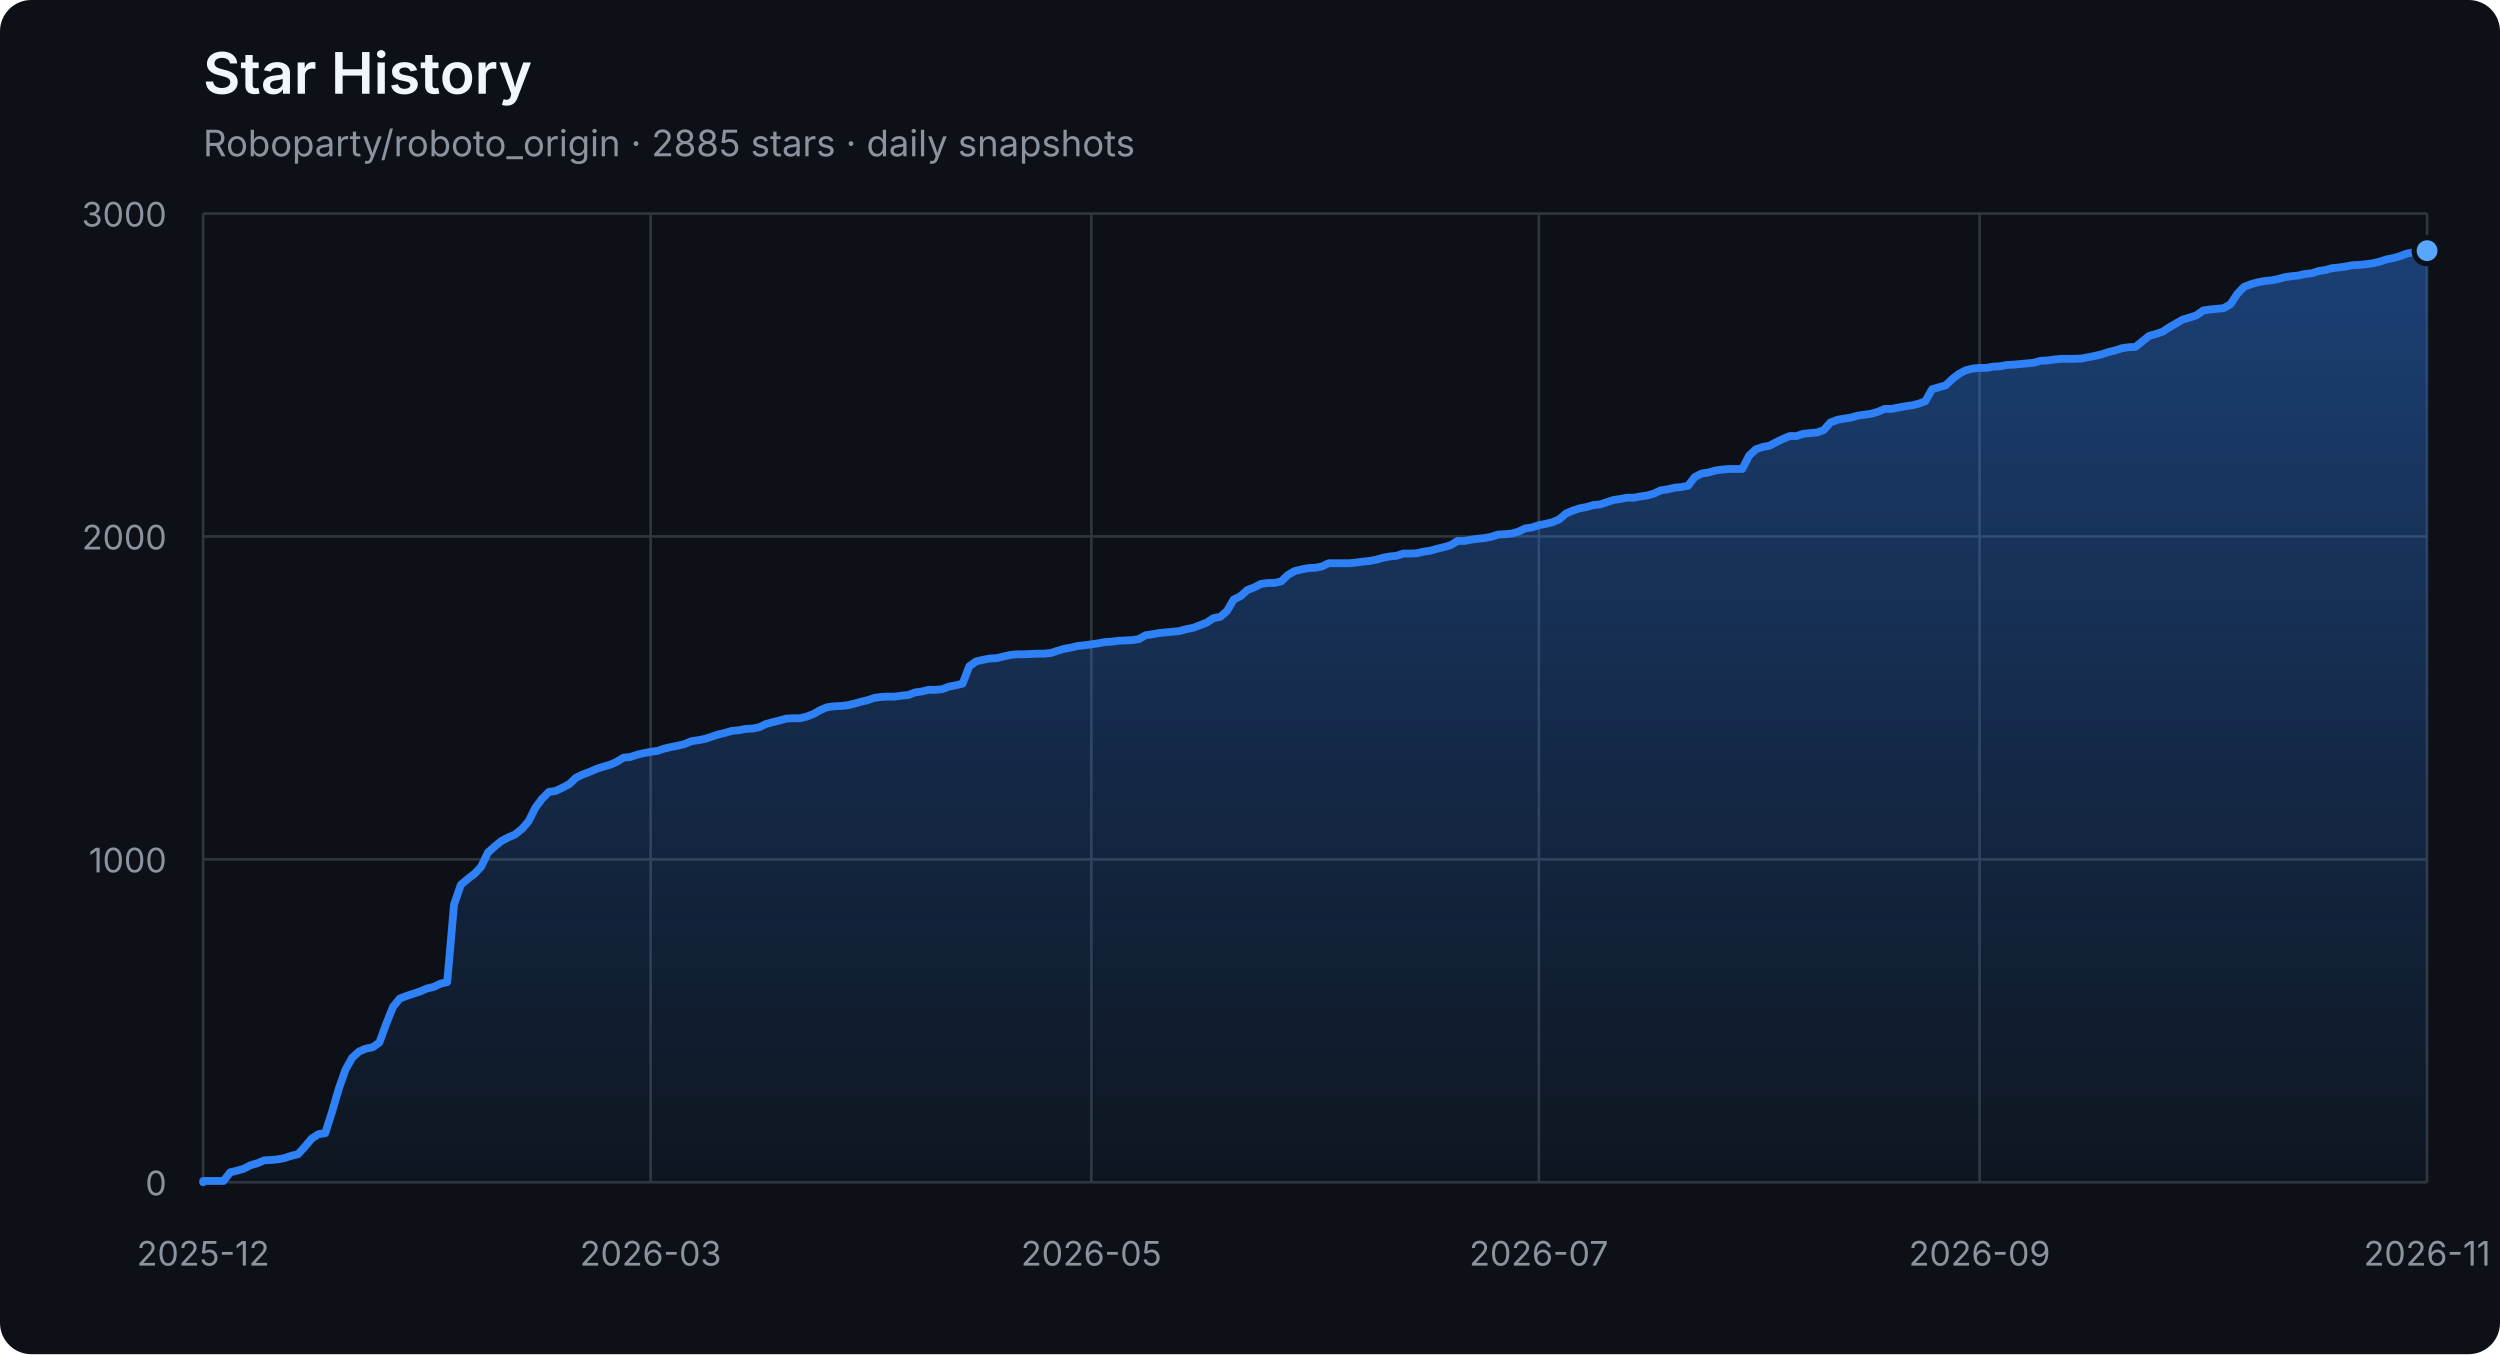
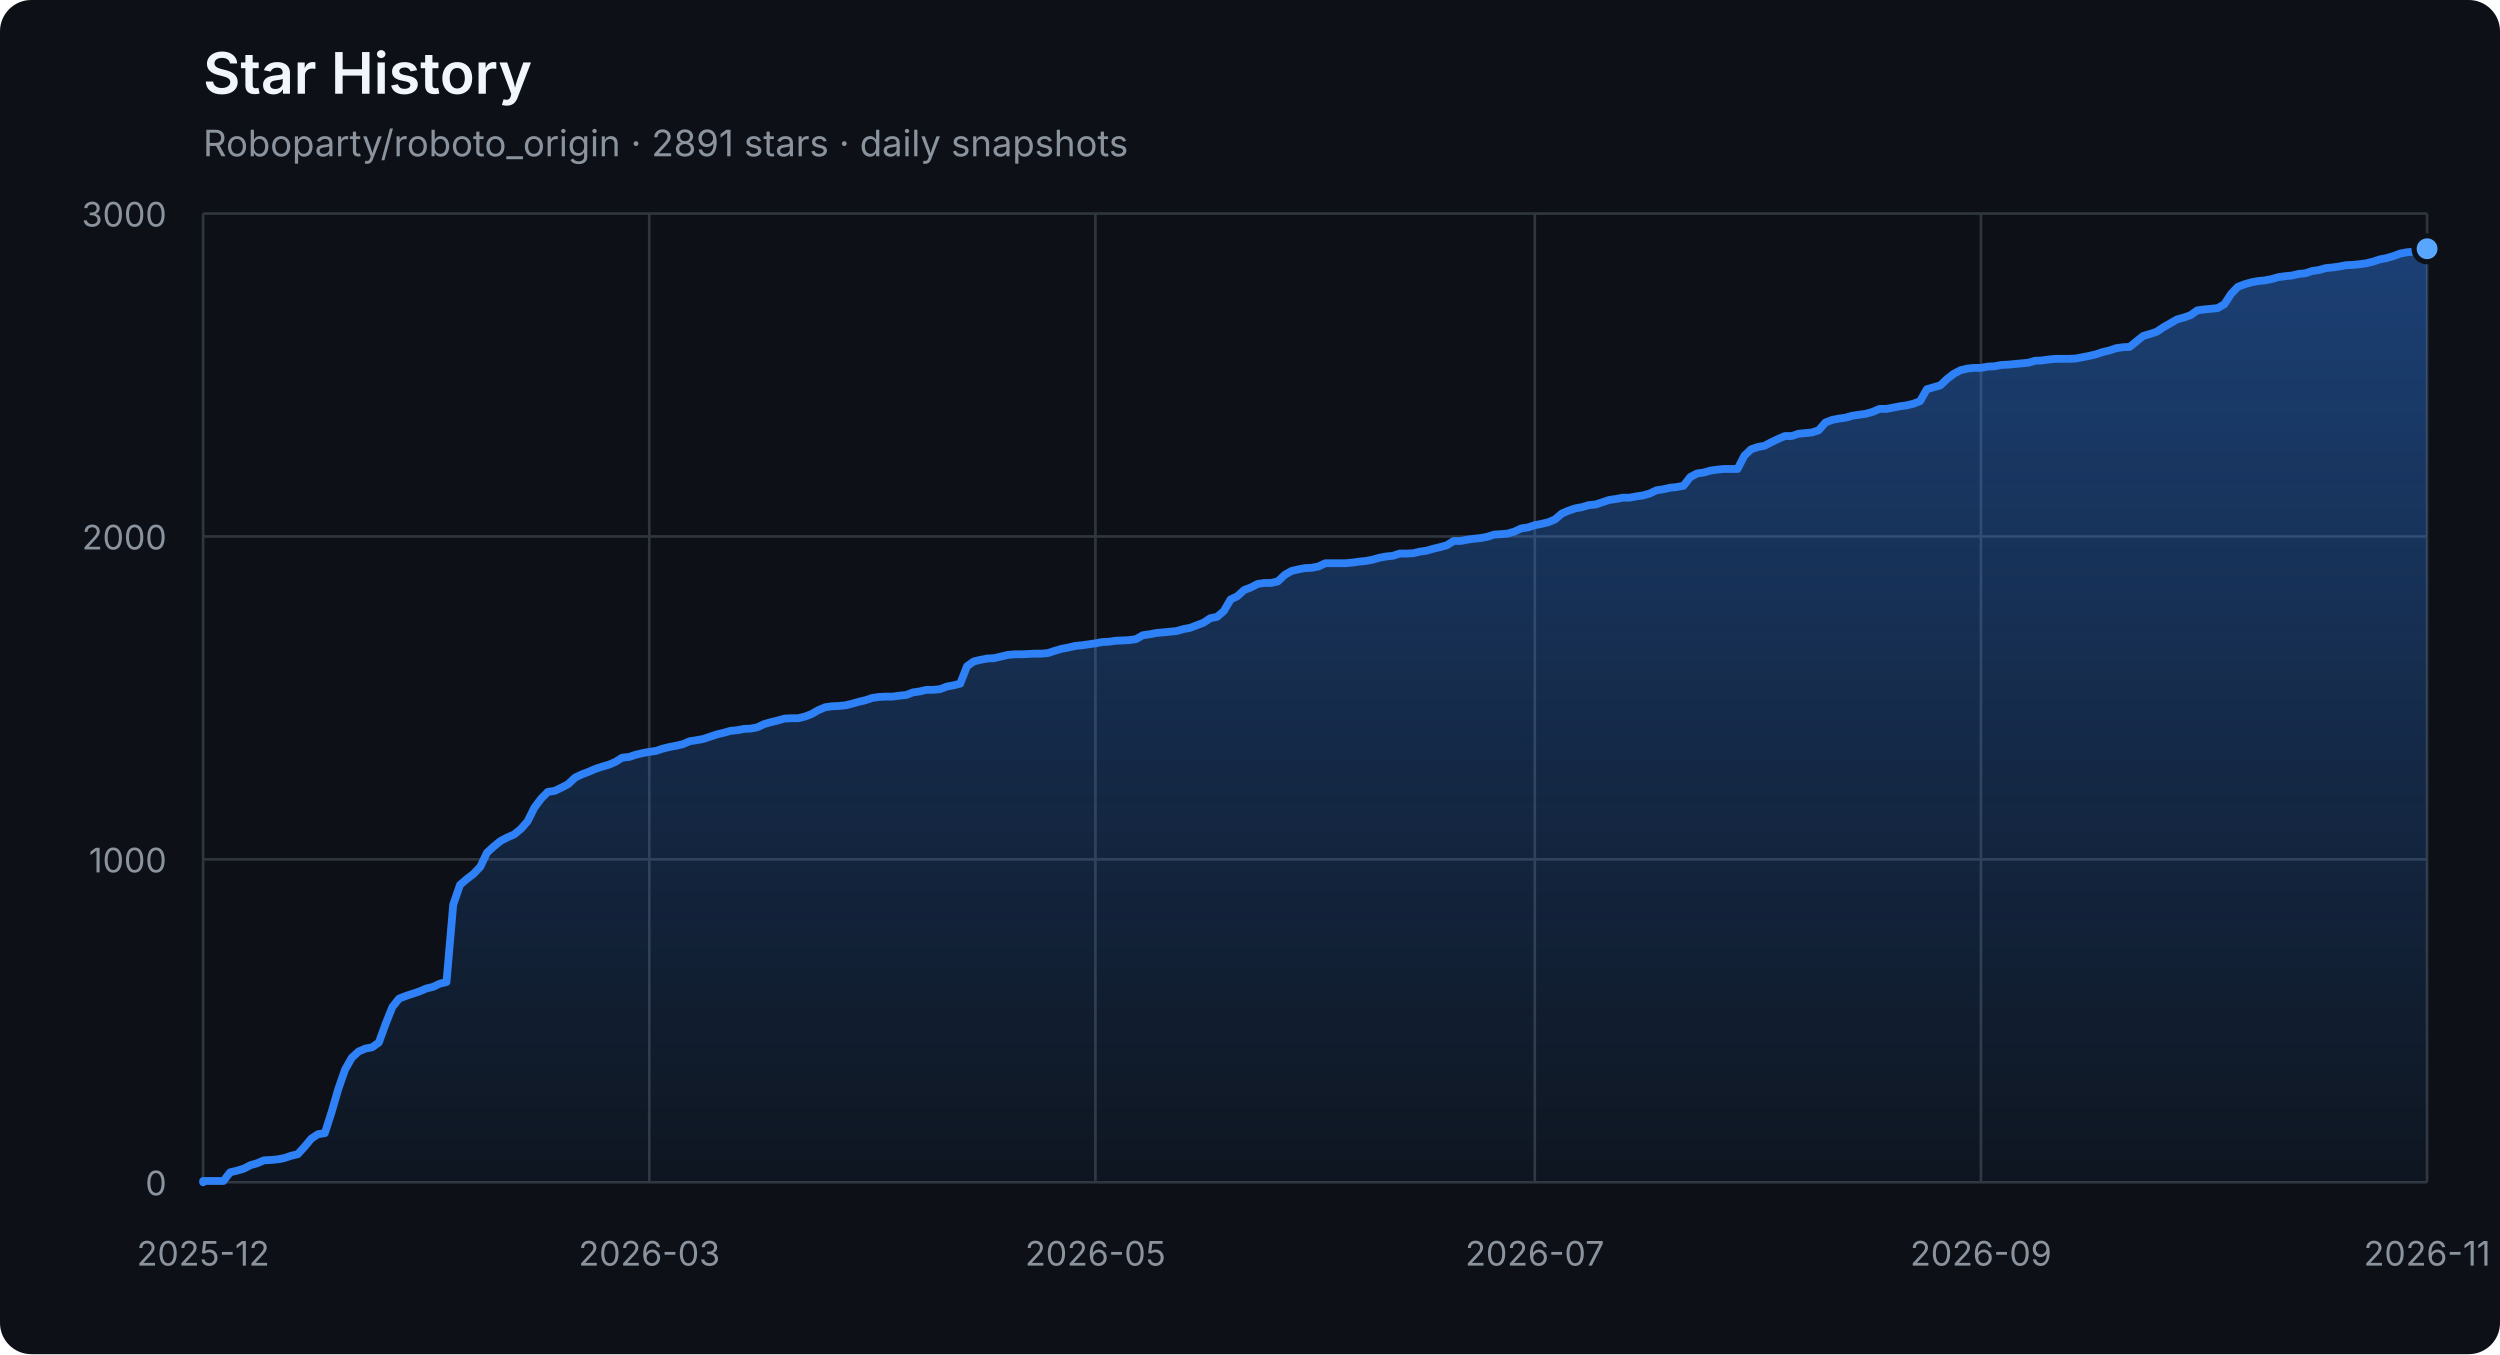
<svg xmlns="http://www.w3.org/2000/svg" width="960" height="520" viewBox="0 0 960 520" role="img" aria-labelledby="title description">
  <defs>
    <linearGradient id="area" x1="0" y1="0" x2="0" y2="1">
      <stop offset="0%" stop-color="#2f81f7" stop-opacity="0.42" />
      <stop offset="100%" stop-color="#2f81f7" stop-opacity="0.04" />
    </linearGradient>
  </defs>
  <style>
    .axis { fill: #8b949e; font: 13px -apple-system, BlinkMacSystemFont, "Segoe UI", sans-serif; }
    .grid { stroke: #30363d; stroke-width: 1; }
    .title { fill: #f0f6fc; font: 600 22px -apple-system, BlinkMacSystemFont, "Segoe UI", sans-serif; }
    .subtitle { fill: #8b949e; font: 14px -apple-system, BlinkMacSystemFont, "Segoe UI", sans-serif; }
  </style>
  <rect width="100%" height="100%" rx="12" fill="#0d1117" />
  <text x="78" y="36" class="title">Star History</text>
-   <text x="78" y="60" class="subtitle">Roboparty/roboto_origin · 2885 stars · daily snapshots</text>
+   <text x="78" y="60" class="subtitle">Roboparty/roboto_origin · 2891 stars · daily snapshots</text>
  <line x1="78" y1="454.00" x2="932" y2="454.00" class="grid" />
  <text x="64" y="459.00" class="axis" text-anchor="end">0</text>
  <line x1="78" y1="330.00" x2="932" y2="330.00" class="grid" />
  <text x="64" y="335.00" class="axis" text-anchor="end">1000</text>
  <line x1="78" y1="206.00" x2="932" y2="206.00" class="grid" />
  <text x="64" y="211.00" class="axis" text-anchor="end">2000</text>
  <line x1="78" y1="82.00" x2="932" y2="82.00" class="grid" />
  <text x="64" y="87.00" class="axis" text-anchor="end">3000</text>
  <line x1="78.00" y1="82" x2="78.00" y2="454" class="grid" />
  <text x="78.00" y="486" class="axis" text-anchor="middle">2025-12</text>
-   <line x1="249.84" y1="82" x2="249.84" y2="454" class="grid" />
-   <text x="249.84" y="486" class="axis" text-anchor="middle">2026-03</text>
-   <line x1="419.08" y1="82" x2="419.08" y2="454" class="grid" />
-   <text x="419.08" y="486" class="axis" text-anchor="middle">2026-05</text>
-   <line x1="590.92" y1="82" x2="590.92" y2="454" class="grid" />
-   <text x="590.92" y="486" class="axis" text-anchor="middle">2026-07</text>
-   <line x1="760.16" y1="82" x2="760.16" y2="454" class="grid" />
-   <text x="760.16" y="486" class="axis" text-anchor="middle">2026-09</text>
+   <line x1="249.32" y1="82" x2="249.32" y2="454" class="grid" />
+   <text x="249.32" y="486" class="axis" text-anchor="middle">2026-03</text>
+   <line x1="420.64" y1="82" x2="420.64" y2="454" class="grid" />
+   <text x="420.64" y="486" class="axis" text-anchor="middle">2026-05</text>
+   <line x1="589.36" y1="82" x2="589.36" y2="454" class="grid" />
+   <text x="589.36" y="486" class="axis" text-anchor="middle">2026-07</text>
+   <line x1="760.68" y1="82" x2="760.68" y2="454" class="grid" />
+   <text x="760.68" y="486" class="axis" text-anchor="middle">2026-09</text>
  <line x1="932.00" y1="82" x2="932.00" y2="454" class="grid" />
  <text x="932.00" y="486" class="axis" text-anchor="middle">2026-11</text>
-   <polygon points="78,454 78.00,454.00 78.00,453.50 80.60,453.50 83.21,453.50 85.81,453.50 88.41,450.16 91.02,449.54 93.62,448.79 96.23,447.43 98.83,446.68 101.43,445.57 104.04,445.44 106.64,445.20 109.24,444.70 111.85,443.83 114.45,443.21 117.05,440.36 119.66,437.26 122.26,435.52 124.87,435.15 127.47,427.09 130.07,418.16 132.68,410.72 135.28,406.14 137.88,403.78 140.49,402.66 143.09,402.17 145.70,400.31 148.30,393.12 150.90,386.67 153.51,383.44 156.11,382.45 158.71,381.58 161.32,380.72 163.92,379.60 166.52,378.98 169.13,377.74 171.73,377.12 174.34,347.36 176.94,339.80 179.54,337.56 182.15,335.58 184.75,332.85 187.35,327.40 189.96,325.04 192.56,322.93 195.16,321.57 197.77,320.45 200.37,318.34 202.98,315.37 205.58,310.16 208.18,306.69 210.79,304.08 213.39,303.71 215.99,302.47 218.60,301.11 221.20,298.63 223.80,297.39 226.41,296.40 229.01,295.28 231.62,294.41 234.22,293.67 236.82,292.55 239.43,290.94 242.03,290.69 244.63,289.82 247.24,289.20 249.84,288.71 252.45,288.34 255.05,287.47 257.65,286.85 260.26,286.35 262.86,285.73 265.46,284.62 268.07,284.24 270.67,283.75 273.27,282.88 275.88,282.01 278.48,281.39 281.09,280.65 283.69,280.40 286.29,279.90 288.90,279.78 291.50,279.28 294.10,278.04 296.71,277.30 299.31,276.68 301.91,275.94 304.52,275.81 307.12,275.81 309.73,275.19 312.33,274.20 314.93,272.71 317.54,271.60 320.14,271.22 322.74,271.10 325.35,270.85 327.95,270.23 330.55,269.49 333.16,268.87 335.76,268.00 338.37,267.63 340.97,267.50 343.57,267.50 346.18,267.13 348.78,266.88 351.38,265.89 353.99,265.52 356.59,264.90 359.20,264.90 361.80,264.65 364.40,263.66 367.01,263.16 369.61,262.54 372.21,255.85 374.82,253.99 377.42,253.37 380.02,252.87 382.63,252.75 385.23,252.13 387.84,251.51 390.44,251.26 393.04,251.26 395.65,251.14 398.25,251.01 400.85,251.01 403.46,250.76 406.06,249.90 408.66,249.15 411.27,248.66 413.87,248.04 416.48,247.79 419.08,247.42 421.68,247.04 424.29,246.55 426.89,246.42 429.49,246.05 432.10,245.93 434.70,245.80 437.30,245.43 439.91,243.94 442.51,243.57 445.12,243.08 447.72,242.83 450.32,242.58 452.93,242.33 455.53,241.59 458.13,241.09 460.74,240.10 463.34,239.11 465.95,237.37 468.55,236.88 471.15,234.64 473.76,230.18 476.36,228.94 478.96,226.58 481.57,225.59 484.17,224.23 486.77,223.86 489.38,223.86 491.98,223.24 494.59,220.76 497.19,219.27 499.79,218.65 502.40,218.15 505.00,218.03 507.60,217.53 510.21,216.29 512.81,216.29 515.41,216.29 518.02,216.29 520.62,216.04 523.23,215.67 525.83,215.42 528.43,214.93 531.04,214.18 533.64,213.69 536.24,213.44 538.85,212.57 541.45,212.57 544.05,212.45 546.66,211.83 549.26,211.46 551.87,210.71 554.47,210.09 557.07,209.35 559.68,207.74 562.28,207.74 564.88,207.24 567.49,206.87 570.09,206.62 572.70,206.12 575.30,205.26 577.90,205.13 580.51,204.88 583.11,204.14 585.71,202.90 588.32,202.53 590.92,201.66 593.52,201.16 596.13,200.54 598.73,199.43 601.34,197.20 603.94,196.08 606.54,195.21 609.15,194.72 611.75,193.97 614.35,193.72 616.96,192.86 619.56,191.99 622.16,191.62 624.77,191.12 627.37,191.12 629.98,190.62 632.58,190.25 635.18,189.51 637.79,188.27 640.39,187.90 642.99,187.28 645.60,187.03 648.20,186.53 650.80,183.18 653.41,181.82 656.01,181.45 658.62,180.70 661.22,180.33 663.82,180.08 666.43,180.08 669.03,180.08 671.63,175.00 674.24,172.52 676.84,171.65 679.45,171.16 682.05,169.79 684.65,168.55 687.26,167.44 689.86,167.44 692.46,166.57 695.07,166.32 697.67,166.07 700.27,165.20 702.88,162.23 705.48,161.24 708.09,160.74 710.69,160.37 713.29,159.62 715.90,159.25 718.50,158.88 721.10,158.14 723.71,157.02 726.31,157.02 728.91,156.52 731.52,156.03 734.12,155.66 736.73,155.04 739.33,154.04 741.93,149.46 744.54,148.71 747.14,147.97 749.74,145.49 752.35,143.50 754.95,142.14 757.55,141.52 760.16,141.27 762.76,141.27 765.37,140.78 767.97,140.65 770.57,140.16 773.18,140.03 775.78,139.78 778.38,139.54 780.99,139.29 783.59,138.54 786.20,138.42 788.80,138.05 791.40,137.80 794.01,137.80 796.61,137.80 799.21,137.68 801.82,137.18 804.42,136.68 807.02,136.06 809.63,135.20 812.23,134.58 814.84,133.71 817.44,133.34 820.04,133.21 822.65,131.10 825.25,129.00 827.85,128.25 830.46,127.38 833.06,125.65 835.66,124.16 838.27,122.67 840.87,121.93 843.48,121.06 846.08,119.20 848.68,118.83 851.29,118.58 853.89,118.33 856.49,116.84 859.10,112.88 861.70,110.15 864.30,109.16 866.91,108.41 869.51,107.92 872.12,107.67 874.72,107.17 877.32,106.43 879.93,106.06 882.53,105.81 885.13,105.19 887.74,104.94 890.34,104.07 892.95,103.70 895.55,102.96 898.15,102.71 900.76,102.34 903.36,101.84 905.96,101.72 908.57,101.47 911.17,101.10 913.77,100.48 916.38,99.61 918.98,99.11 921.59,98.37 924.19,97.38 926.79,96.88 929.40,96.63 932.00,96.26 932.00,454" fill="url(#area)" />
-   <polyline points="78.00,454.00 78.00,453.50 80.60,453.50 83.21,453.50 85.81,453.50 88.41,450.16 91.02,449.54 93.62,448.79 96.23,447.43 98.83,446.68 101.43,445.57 104.04,445.44 106.64,445.20 109.24,444.70 111.85,443.83 114.45,443.21 117.05,440.36 119.66,437.26 122.26,435.52 124.87,435.15 127.47,427.09 130.07,418.16 132.68,410.72 135.28,406.14 137.88,403.78 140.49,402.66 143.09,402.17 145.70,400.31 148.30,393.12 150.90,386.67 153.51,383.44 156.11,382.45 158.71,381.58 161.32,380.72 163.92,379.60 166.52,378.98 169.13,377.74 171.73,377.12 174.34,347.36 176.94,339.80 179.54,337.56 182.15,335.58 184.75,332.85 187.35,327.40 189.96,325.04 192.56,322.93 195.16,321.57 197.77,320.45 200.37,318.34 202.98,315.37 205.58,310.16 208.18,306.69 210.79,304.08 213.39,303.71 215.99,302.47 218.60,301.11 221.20,298.63 223.80,297.39 226.41,296.40 229.01,295.28 231.62,294.41 234.22,293.67 236.82,292.55 239.43,290.94 242.03,290.69 244.63,289.82 247.24,289.20 249.84,288.71 252.45,288.34 255.05,287.47 257.65,286.85 260.26,286.35 262.86,285.73 265.46,284.62 268.07,284.24 270.67,283.75 273.27,282.88 275.88,282.01 278.48,281.39 281.09,280.65 283.69,280.40 286.29,279.90 288.90,279.78 291.50,279.28 294.10,278.04 296.71,277.30 299.31,276.68 301.91,275.94 304.52,275.81 307.12,275.81 309.73,275.19 312.33,274.20 314.93,272.71 317.54,271.60 320.14,271.22 322.74,271.10 325.35,270.85 327.95,270.23 330.55,269.49 333.16,268.87 335.76,268.00 338.37,267.63 340.97,267.50 343.57,267.50 346.18,267.13 348.78,266.88 351.38,265.89 353.99,265.52 356.59,264.90 359.20,264.90 361.80,264.65 364.40,263.66 367.01,263.16 369.61,262.54 372.21,255.85 374.82,253.99 377.42,253.37 380.02,252.87 382.63,252.75 385.23,252.13 387.84,251.51 390.44,251.26 393.04,251.26 395.65,251.14 398.25,251.01 400.85,251.01 403.46,250.76 406.06,249.90 408.66,249.15 411.27,248.66 413.87,248.04 416.48,247.79 419.08,247.42 421.68,247.04 424.29,246.55 426.89,246.42 429.49,246.05 432.10,245.93 434.70,245.80 437.30,245.43 439.91,243.94 442.51,243.57 445.12,243.08 447.72,242.83 450.32,242.58 452.93,242.33 455.53,241.59 458.13,241.09 460.74,240.10 463.34,239.11 465.95,237.37 468.55,236.88 471.15,234.64 473.76,230.18 476.36,228.94 478.96,226.58 481.57,225.59 484.17,224.23 486.77,223.86 489.38,223.86 491.98,223.24 494.59,220.76 497.19,219.27 499.79,218.65 502.40,218.15 505.00,218.03 507.60,217.53 510.21,216.29 512.81,216.29 515.41,216.29 518.02,216.29 520.62,216.04 523.23,215.67 525.83,215.42 528.43,214.93 531.04,214.18 533.64,213.69 536.24,213.44 538.85,212.57 541.45,212.57 544.05,212.45 546.66,211.83 549.26,211.46 551.87,210.71 554.47,210.09 557.07,209.35 559.68,207.74 562.28,207.74 564.88,207.24 567.49,206.87 570.09,206.62 572.70,206.12 575.30,205.26 577.90,205.13 580.51,204.88 583.11,204.14 585.71,202.90 588.32,202.53 590.92,201.66 593.52,201.16 596.13,200.54 598.73,199.43 601.34,197.20 603.94,196.08 606.54,195.21 609.15,194.72 611.75,193.97 614.35,193.72 616.96,192.86 619.56,191.99 622.16,191.62 624.77,191.12 627.37,191.12 629.98,190.62 632.58,190.25 635.18,189.51 637.79,188.27 640.39,187.90 642.99,187.28 645.60,187.03 648.20,186.53 650.80,183.18 653.41,181.82 656.01,181.45 658.62,180.70 661.22,180.33 663.82,180.08 666.43,180.08 669.03,180.08 671.63,175.00 674.24,172.52 676.84,171.65 679.45,171.16 682.05,169.79 684.65,168.55 687.26,167.44 689.86,167.44 692.46,166.57 695.07,166.32 697.67,166.07 700.27,165.20 702.88,162.23 705.48,161.24 708.09,160.74 710.69,160.37 713.29,159.62 715.90,159.25 718.50,158.88 721.10,158.14 723.71,157.02 726.31,157.02 728.91,156.52 731.52,156.03 734.12,155.66 736.73,155.04 739.33,154.04 741.93,149.46 744.54,148.71 747.14,147.97 749.74,145.49 752.35,143.50 754.95,142.14 757.55,141.52 760.16,141.27 762.76,141.27 765.37,140.78 767.97,140.65 770.57,140.16 773.18,140.03 775.78,139.78 778.38,139.54 780.99,139.29 783.59,138.54 786.20,138.42 788.80,138.05 791.40,137.80 794.01,137.80 796.61,137.80 799.21,137.68 801.82,137.18 804.42,136.68 807.02,136.06 809.63,135.20 812.23,134.58 814.84,133.71 817.44,133.34 820.04,133.21 822.65,131.10 825.25,129.00 827.85,128.25 830.46,127.38 833.06,125.65 835.66,124.16 838.27,122.67 840.87,121.93 843.48,121.06 846.08,119.20 848.68,118.83 851.29,118.58 853.89,118.33 856.49,116.84 859.10,112.88 861.70,110.15 864.30,109.16 866.91,108.41 869.51,107.92 872.12,107.67 874.72,107.17 877.32,106.43 879.93,106.06 882.53,105.81 885.13,105.19 887.74,104.94 890.34,104.07 892.95,103.70 895.55,102.96 898.15,102.71 900.76,102.34 903.36,101.84 905.96,101.72 908.57,101.47 911.17,101.10 913.77,100.48 916.38,99.61 918.98,99.11 921.59,98.37 924.19,97.38 926.79,96.88 929.40,96.63 932.00,96.26" fill="none" stroke="#2f81f7" stroke-width="3" stroke-linejoin="round" stroke-linecap="round" />
-   <circle cx="932.00" cy="96.26" r="5" fill="#58a6ff" stroke="#0d1117" stroke-width="2" />
+   <polygon points="78,454 78.00,454.00 78.00,453.50 80.60,453.50 83.19,453.50 85.79,453.50 88.38,450.16 90.98,449.54 93.57,448.79 96.17,447.43 98.77,446.68 101.36,445.57 103.96,445.44 106.55,445.20 109.15,444.70 111.74,443.83 114.34,443.21 116.94,440.36 119.53,437.26 122.13,435.52 124.72,435.15 127.32,427.09 129.91,418.16 132.51,410.72 135.11,406.14 137.70,403.78 140.30,402.66 142.89,402.17 145.49,400.31 148.09,393.12 150.68,386.67 153.28,383.44 155.87,382.45 158.47,381.58 161.06,380.72 163.66,379.60 166.26,378.98 168.85,377.74 171.45,377.12 174.04,347.36 176.64,339.80 179.23,337.56 181.83,335.58 184.43,332.85 187.02,327.40 189.62,325.04 192.21,322.93 194.81,321.57 197.40,320.45 200.00,318.34 202.60,315.37 205.19,310.16 207.79,306.69 210.38,304.08 212.98,303.71 215.57,302.47 218.17,301.11 220.77,298.63 223.36,297.39 225.96,296.40 228.55,295.28 231.15,294.41 233.74,293.67 236.34,292.55 238.94,290.94 241.53,290.69 244.13,289.82 246.72,289.20 249.32,288.71 251.91,288.34 254.51,287.47 257.11,286.85 259.70,286.35 262.30,285.73 264.89,284.62 267.49,284.24 270.09,283.75 272.68,282.88 275.28,282.01 277.87,281.39 280.47,280.65 283.06,280.40 285.66,279.90 288.26,279.78 290.85,279.28 293.45,278.04 296.04,277.30 298.64,276.68 301.23,275.94 303.83,275.81 306.43,275.81 309.02,275.19 311.62,274.20 314.21,272.71 316.81,271.60 319.40,271.22 322.00,271.10 324.60,270.85 327.19,270.23 329.79,269.49 332.38,268.87 334.98,268.00 337.57,267.63 340.17,267.50 342.77,267.50 345.36,267.13 347.96,266.88 350.55,265.89 353.15,265.52 355.74,264.90 358.34,264.90 360.94,264.65 363.53,263.66 366.13,263.16 368.72,262.54 371.32,255.85 373.91,253.99 376.51,253.37 379.11,252.87 381.70,252.75 384.30,252.13 386.89,251.51 389.49,251.26 392.09,251.26 394.68,251.14 397.28,251.01 399.87,251.01 402.47,250.76 405.06,249.90 407.66,249.15 410.26,248.66 412.85,248.04 415.45,247.79 418.04,247.42 420.64,247.04 423.23,246.55 425.83,246.42 428.43,246.05 431.02,245.93 433.62,245.80 436.21,245.43 438.81,243.94 441.40,243.57 444.00,243.08 446.60,242.83 449.19,242.58 451.79,242.33 454.38,241.59 456.98,241.09 459.57,240.10 462.17,239.11 464.77,237.37 467.36,236.88 469.96,234.64 472.55,230.18 475.15,228.94 477.74,226.58 480.34,225.59 482.94,224.23 485.53,223.86 488.13,223.86 490.72,223.24 493.32,220.76 495.91,219.27 498.51,218.65 501.11,218.15 503.70,218.03 506.30,217.53 508.89,216.29 511.49,216.29 514.09,216.29 516.68,216.29 519.28,216.04 521.87,215.67 524.47,215.42 527.06,214.93 529.66,214.18 532.26,213.69 534.85,213.44 537.45,212.57 540.04,212.57 542.64,212.45 545.23,211.83 547.83,211.46 550.43,210.71 553.02,210.09 555.62,209.35 558.21,207.74 560.81,207.74 563.40,207.24 566.00,206.87 568.60,206.62 571.19,206.12 573.79,205.26 576.38,205.13 578.98,204.88 581.57,204.14 584.17,202.90 586.77,202.53 589.36,201.66 591.96,201.16 594.55,200.54 597.15,199.43 599.74,197.20 602.34,196.08 604.94,195.21 607.53,194.72 610.13,193.97 612.72,193.72 615.32,192.86 617.91,191.99 620.51,191.62 623.11,191.12 625.70,191.12 628.30,190.62 630.89,190.25 633.49,189.51 636.09,188.27 638.68,187.90 641.28,187.28 643.87,187.03 646.47,186.53 649.06,183.18 651.66,181.82 654.26,181.45 656.85,180.70 659.45,180.33 662.04,180.08 664.64,180.08 667.23,180.08 669.83,175.00 672.43,172.52 675.02,171.65 677.62,171.16 680.21,169.79 682.81,168.55 685.40,167.44 688.00,167.44 690.60,166.57 693.19,166.32 695.79,166.07 698.38,165.20 700.98,162.23 703.57,161.24 706.17,160.74 708.77,160.37 711.36,159.62 713.96,159.25 716.55,158.88 719.15,158.14 721.74,157.02 724.34,157.02 726.94,156.52 729.53,156.03 732.13,155.66 734.72,155.04 737.32,154.04 739.91,149.46 742.51,148.71 745.11,147.97 747.70,145.49 750.30,143.50 752.89,142.14 755.49,141.52 758.09,141.27 760.68,141.27 763.28,140.78 765.87,140.65 768.47,140.16 771.06,140.03 773.66,139.78 776.26,139.54 778.85,139.29 781.45,138.54 784.04,138.42 786.64,138.05 789.23,137.80 791.83,137.80 794.43,137.80 797.02,137.68 799.62,137.18 802.21,136.68 804.81,136.06 807.40,135.20 810.00,134.58 812.60,133.71 815.19,133.34 817.79,133.21 820.38,131.10 822.98,129.00 825.57,128.25 828.17,127.38 830.77,125.65 833.36,124.16 835.96,122.67 838.55,121.93 841.15,121.06 843.74,119.20 846.34,118.83 848.94,118.58 851.53,118.33 854.13,116.84 856.72,112.88 859.32,110.15 861.91,109.16 864.51,108.41 867.11,107.92 869.70,107.67 872.30,107.17 874.89,106.43 877.49,106.06 880.09,105.81 882.68,105.19 885.28,104.94 887.87,104.07 890.47,103.70 893.06,102.96 895.66,102.71 898.26,102.34 900.85,101.84 903.45,101.72 906.04,101.47 908.64,101.10 911.23,100.48 913.83,99.61 916.43,99.11 919.02,98.37 921.62,97.38 924.21,96.88 926.81,96.63 929.40,96.26 932.00,95.52 932.00,454" fill="url(#area)" />
+   <polyline points="78.00,454.00 78.00,453.50 80.60,453.50 83.19,453.50 85.79,453.50 88.38,450.16 90.98,449.54 93.57,448.79 96.17,447.43 98.77,446.68 101.36,445.57 103.96,445.44 106.55,445.20 109.15,444.70 111.74,443.83 114.34,443.21 116.94,440.36 119.53,437.26 122.13,435.52 124.72,435.15 127.32,427.09 129.91,418.16 132.51,410.72 135.11,406.14 137.70,403.78 140.30,402.66 142.89,402.17 145.49,400.31 148.09,393.12 150.68,386.67 153.28,383.44 155.87,382.45 158.47,381.58 161.06,380.72 163.66,379.60 166.26,378.98 168.85,377.74 171.45,377.12 174.04,347.36 176.64,339.80 179.23,337.56 181.83,335.58 184.43,332.85 187.02,327.40 189.62,325.04 192.21,322.93 194.81,321.57 197.40,320.45 200.00,318.34 202.60,315.37 205.19,310.16 207.79,306.69 210.38,304.08 212.98,303.71 215.57,302.47 218.17,301.11 220.77,298.63 223.36,297.39 225.96,296.40 228.55,295.28 231.15,294.41 233.74,293.67 236.34,292.55 238.94,290.94 241.53,290.69 244.13,289.82 246.72,289.20 249.32,288.71 251.91,288.34 254.51,287.47 257.11,286.85 259.70,286.35 262.30,285.73 264.89,284.62 267.49,284.24 270.09,283.75 272.68,282.88 275.28,282.01 277.87,281.39 280.47,280.65 283.06,280.40 285.66,279.90 288.26,279.78 290.85,279.28 293.45,278.04 296.04,277.30 298.64,276.68 301.23,275.94 303.83,275.81 306.43,275.81 309.02,275.19 311.62,274.20 314.21,272.71 316.81,271.60 319.40,271.22 322.00,271.10 324.60,270.85 327.19,270.23 329.79,269.49 332.38,268.87 334.98,268.00 337.57,267.63 340.17,267.50 342.77,267.50 345.36,267.13 347.96,266.88 350.55,265.89 353.15,265.52 355.74,264.90 358.34,264.90 360.94,264.65 363.53,263.66 366.13,263.16 368.72,262.54 371.32,255.85 373.91,253.99 376.51,253.37 379.11,252.87 381.70,252.75 384.30,252.13 386.89,251.51 389.49,251.26 392.09,251.26 394.68,251.14 397.28,251.01 399.87,251.01 402.47,250.76 405.06,249.90 407.66,249.15 410.26,248.66 412.85,248.04 415.45,247.79 418.04,247.42 420.64,247.04 423.23,246.55 425.83,246.42 428.43,246.05 431.02,245.93 433.62,245.80 436.21,245.43 438.81,243.94 441.40,243.57 444.00,243.08 446.60,242.83 449.19,242.58 451.79,242.33 454.38,241.59 456.98,241.09 459.57,240.10 462.17,239.11 464.77,237.37 467.36,236.88 469.96,234.64 472.55,230.18 475.15,228.94 477.74,226.58 480.34,225.59 482.94,224.23 485.53,223.86 488.13,223.86 490.72,223.24 493.32,220.76 495.91,219.27 498.51,218.65 501.11,218.15 503.70,218.03 506.30,217.53 508.89,216.29 511.49,216.29 514.09,216.29 516.68,216.29 519.28,216.04 521.87,215.67 524.47,215.42 527.06,214.93 529.66,214.18 532.26,213.69 534.85,213.44 537.45,212.57 540.04,212.57 542.64,212.45 545.23,211.83 547.83,211.46 550.43,210.71 553.02,210.09 555.62,209.35 558.21,207.74 560.81,207.74 563.40,207.24 566.00,206.87 568.60,206.62 571.19,206.12 573.79,205.26 576.38,205.13 578.98,204.88 581.57,204.14 584.17,202.90 586.77,202.53 589.36,201.66 591.96,201.16 594.55,200.54 597.15,199.43 599.74,197.20 602.34,196.08 604.94,195.21 607.53,194.72 610.13,193.97 612.72,193.72 615.32,192.86 617.91,191.99 620.51,191.62 623.11,191.12 625.70,191.12 628.30,190.62 630.89,190.25 633.49,189.51 636.09,188.27 638.68,187.90 641.28,187.28 643.87,187.03 646.47,186.53 649.06,183.18 651.66,181.82 654.26,181.45 656.85,180.70 659.45,180.33 662.04,180.08 664.64,180.08 667.23,180.08 669.83,175.00 672.43,172.52 675.02,171.65 677.62,171.16 680.21,169.79 682.81,168.55 685.40,167.44 688.00,167.44 690.60,166.57 693.19,166.32 695.79,166.07 698.38,165.20 700.98,162.23 703.57,161.24 706.17,160.74 708.77,160.37 711.36,159.62 713.96,159.25 716.55,158.88 719.15,158.14 721.74,157.02 724.34,157.02 726.94,156.52 729.53,156.03 732.13,155.66 734.72,155.04 737.32,154.04 739.91,149.46 742.51,148.71 745.11,147.97 747.70,145.49 750.30,143.50 752.89,142.14 755.49,141.52 758.09,141.27 760.68,141.27 763.28,140.78 765.87,140.65 768.47,140.16 771.06,140.03 773.66,139.78 776.26,139.54 778.85,139.29 781.45,138.54 784.04,138.42 786.64,138.05 789.23,137.80 791.83,137.80 794.43,137.80 797.02,137.68 799.62,137.18 802.21,136.68 804.81,136.06 807.40,135.20 810.00,134.58 812.60,133.71 815.19,133.34 817.79,133.21 820.38,131.10 822.98,129.00 825.57,128.25 828.17,127.38 830.77,125.65 833.36,124.16 835.96,122.67 838.55,121.93 841.15,121.06 843.74,119.20 846.34,118.83 848.94,118.58 851.53,118.33 854.13,116.84 856.72,112.88 859.32,110.15 861.91,109.16 864.51,108.41 867.11,107.92 869.70,107.67 872.30,107.17 874.89,106.43 877.49,106.06 880.09,105.81 882.68,105.19 885.28,104.94 887.87,104.07 890.47,103.70 893.06,102.96 895.66,102.71 898.26,102.34 900.85,101.84 903.45,101.72 906.04,101.47 908.64,101.10 911.23,100.48 913.83,99.61 916.43,99.11 919.02,98.37 921.62,97.38 924.21,96.88 926.81,96.63 929.40,96.26 932.00,95.52" fill="none" stroke="#2f81f7" stroke-width="3" stroke-linejoin="round" stroke-linecap="round" />
+   <circle cx="932.00" cy="95.52" r="5" fill="#58a6ff" stroke="#0d1117" stroke-width="2" />
</svg>
